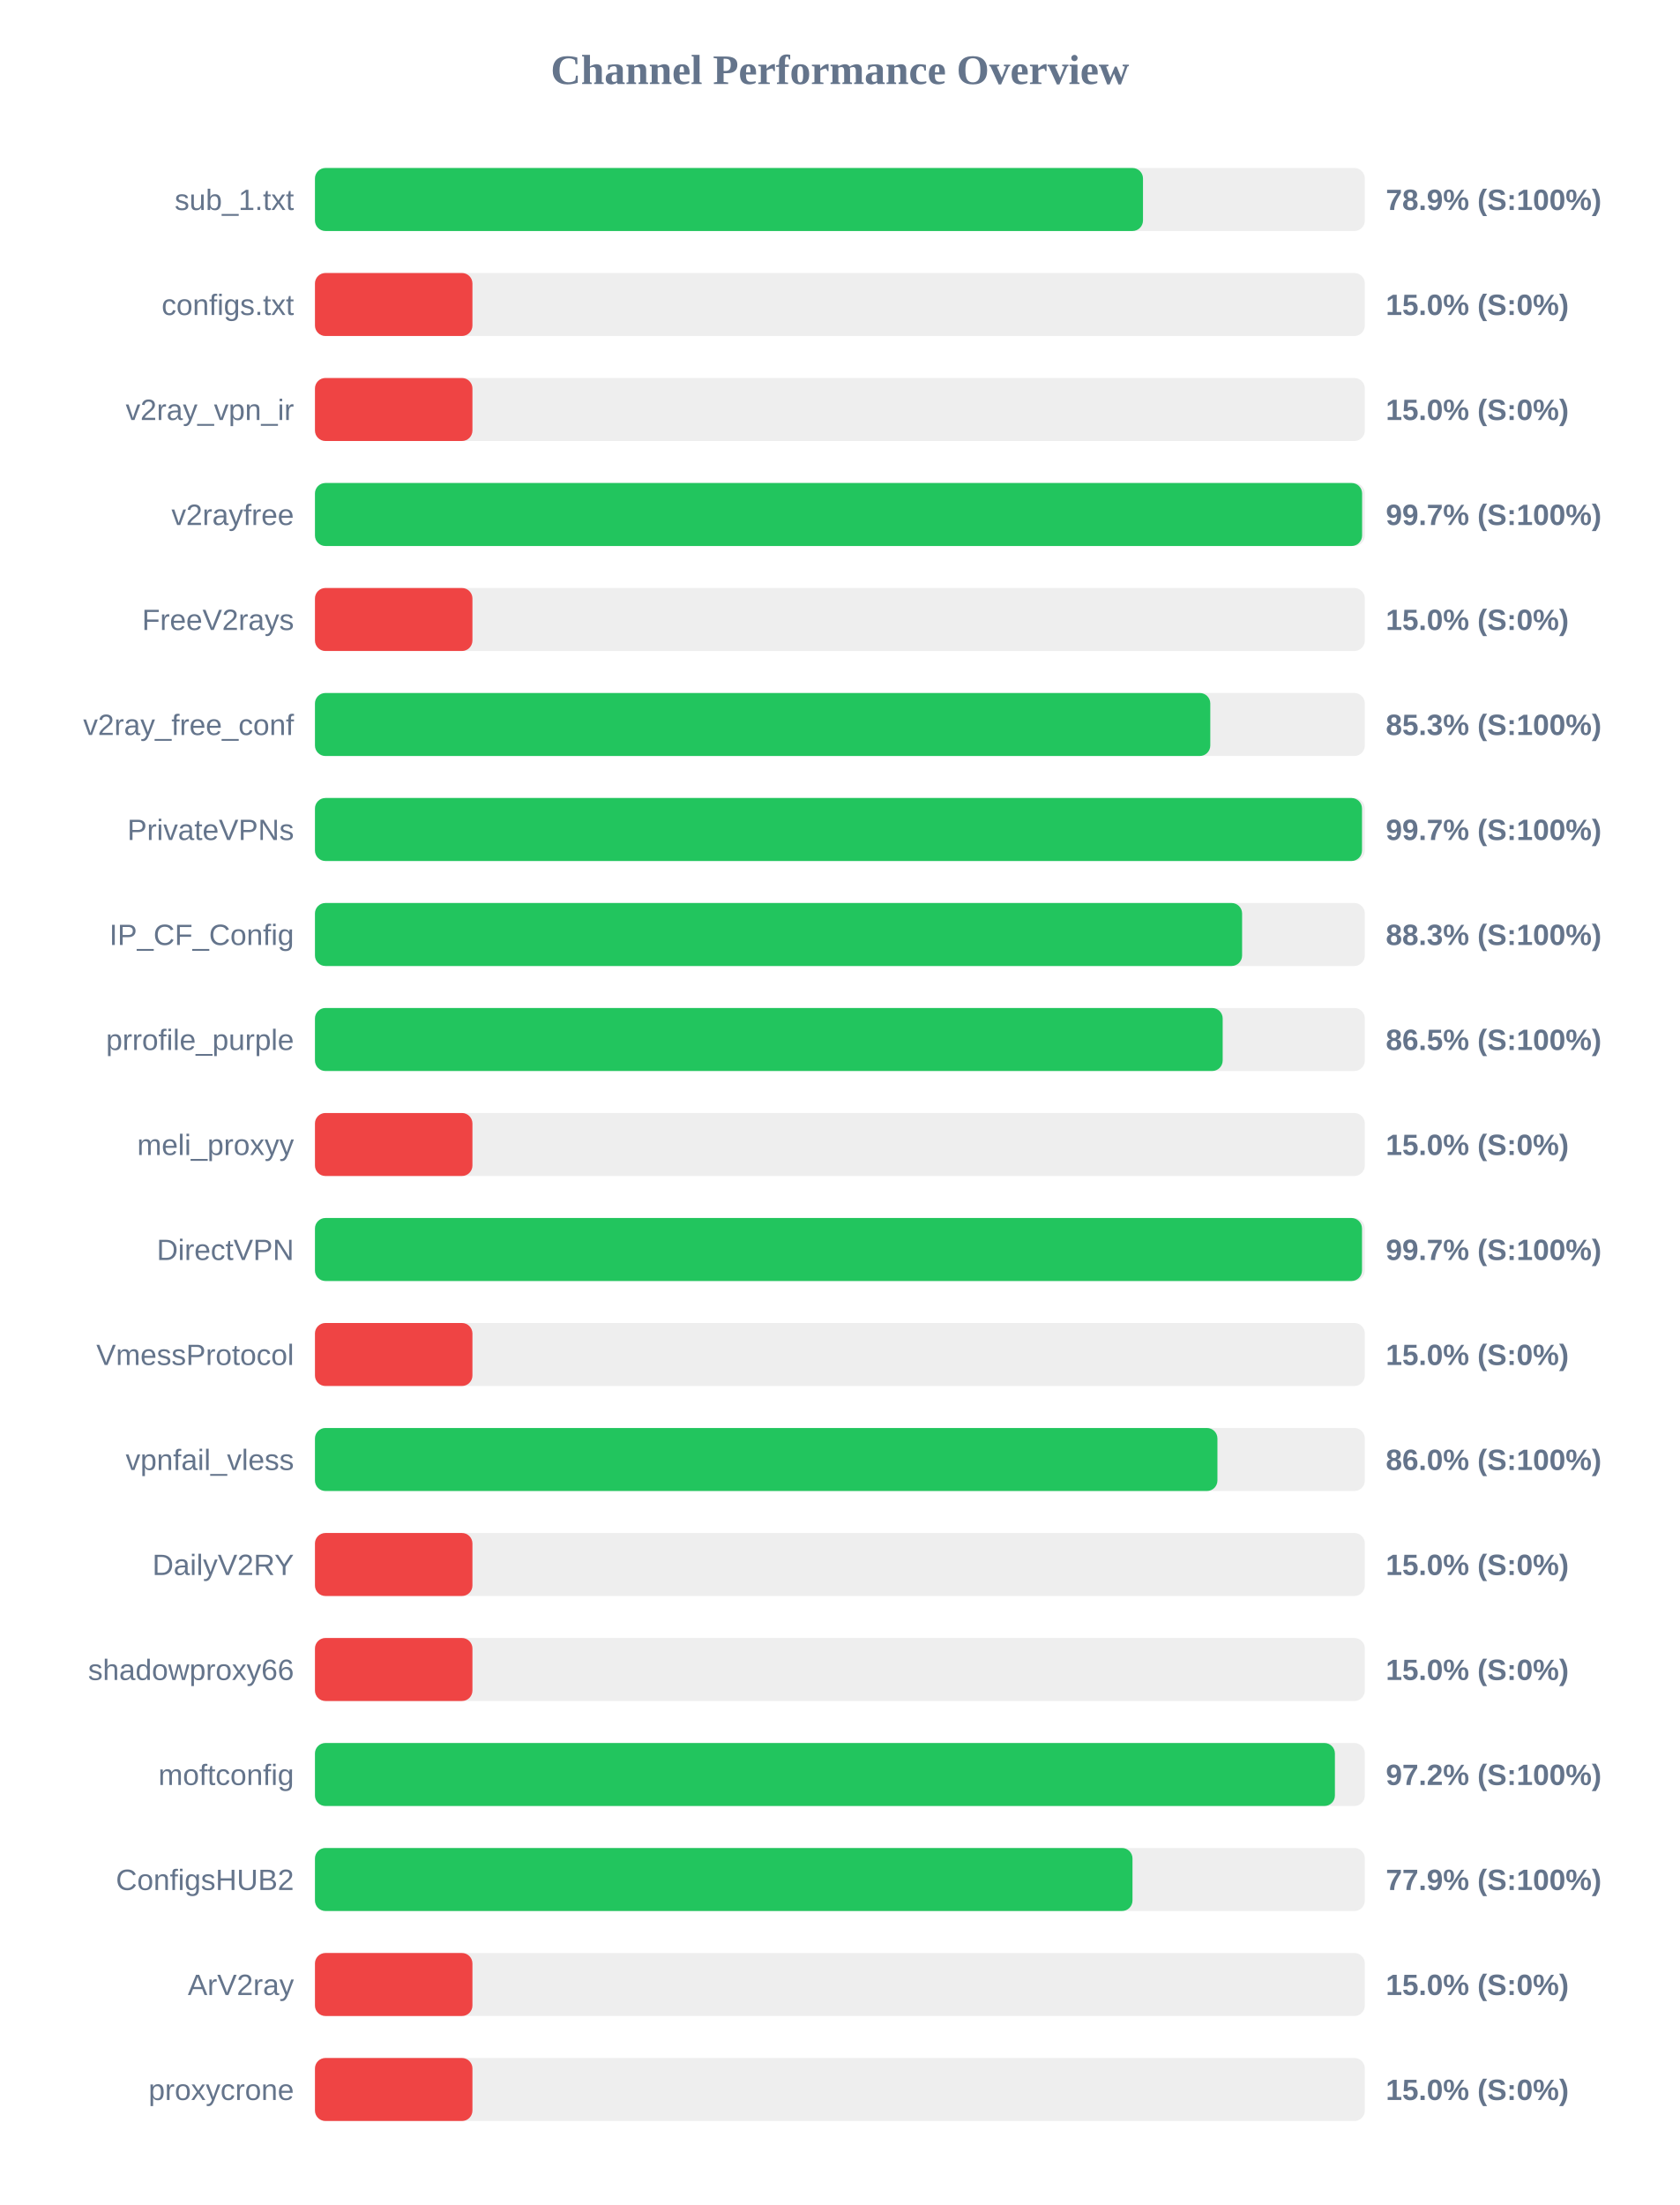
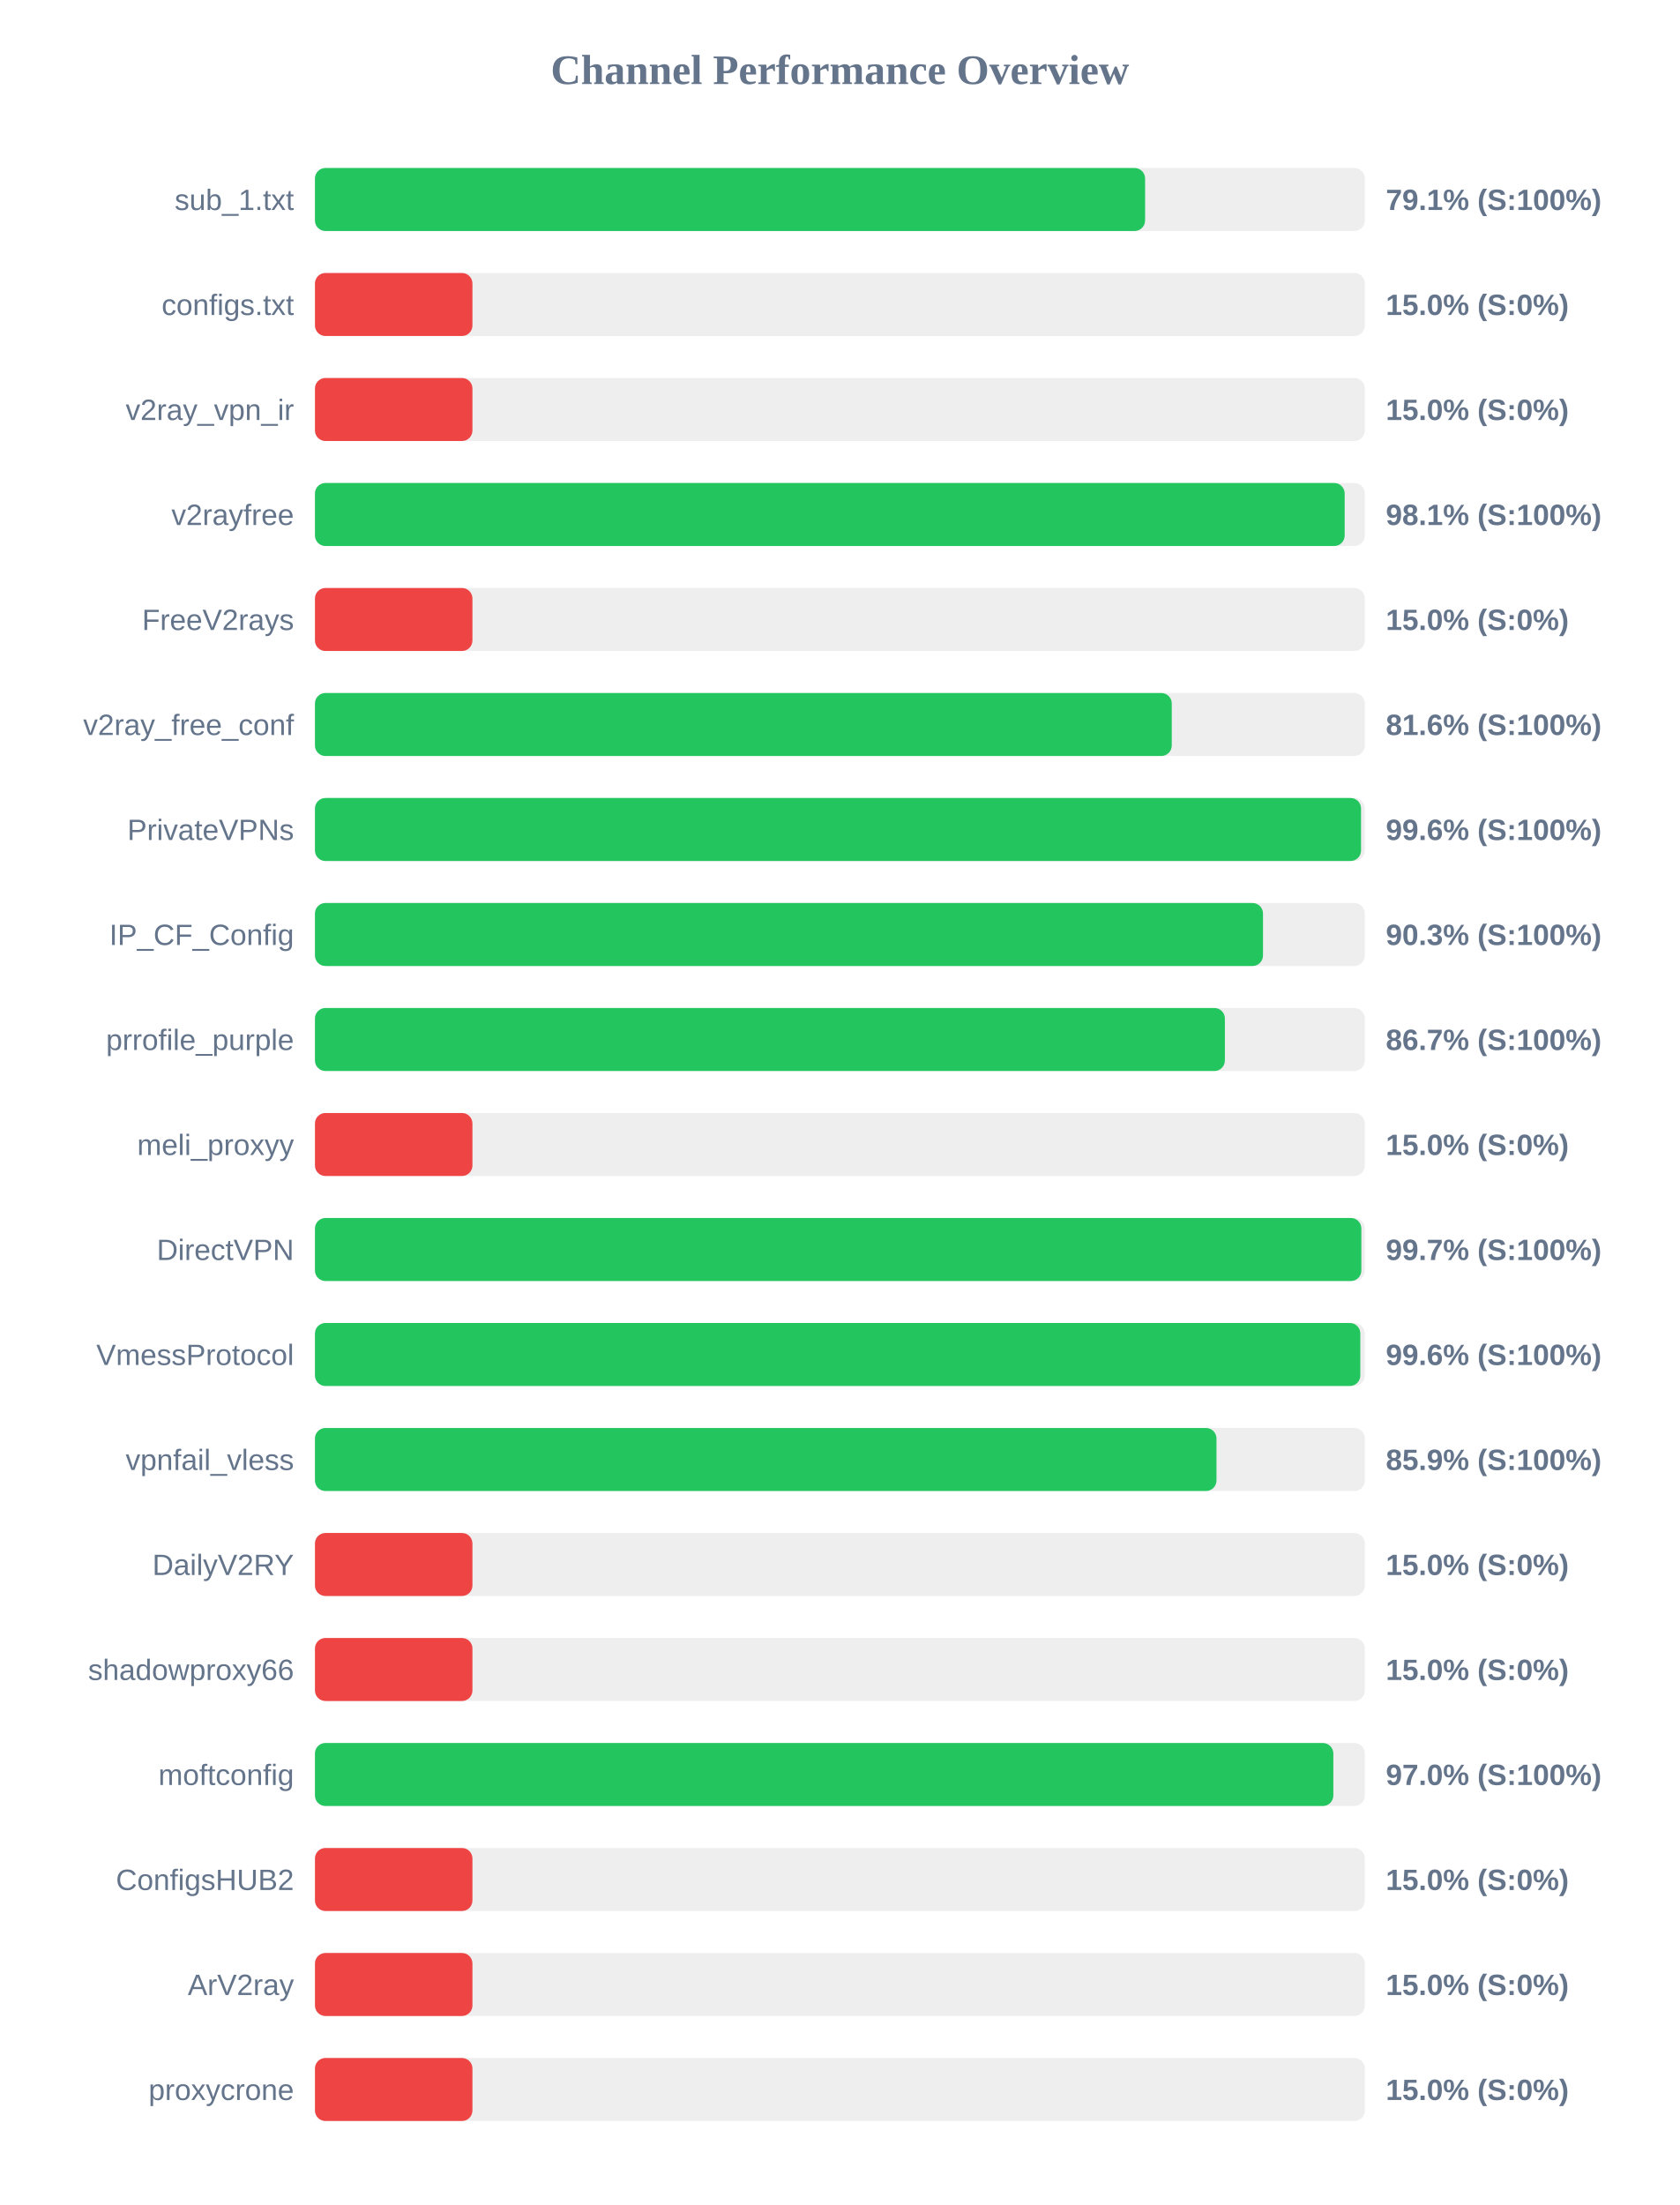
<svg xmlns="http://www.w3.org/2000/svg" width="800" height="1050" version="1.1">
  <style>
        .row { font: 14px Arial; fill: #64748b; }
        .score { font: bold 14px Arial; fill: #64748b; }
    </style>
  <text x="400" y="40" text-anchor="middle" font-size="20px" font-weight="bold" fill="#64748b">Channel Performance Overview</text>
  <rect x="150" y="80" width="500" height="30" fill="#eee" rx="5" />
-   <rect x="150" y="80" width="394.35" height="30" fill="#22c55e" rx="5" />
+   <rect x="150" y="80" width="395.35" height="30" fill="#22c55e" rx="5" />
  <text x="140" y="100" text-anchor="end" class="row">sub_1.txt</text>
-   <text x="660" y="100" text-anchor="start" class="score">78.9% (S:100%)</text>
+   <text x="660" y="100" text-anchor="start" class="score">79.1% (S:100%)</text>
  <rect x="150" y="130" width="500" height="30" fill="#eee" rx="5" />
  <rect x="150" y="130" width="75.0" height="30" fill="#ef4444" rx="5" />
  <text x="140" y="150" text-anchor="end" class="row">configs.txt</text>
  <text x="660" y="150" text-anchor="start" class="score">15.0% (S:0%)</text>
  <rect x="150" y="180" width="500" height="30" fill="#eee" rx="5" />
  <rect x="150" y="180" width="75.0" height="30" fill="#ef4444" rx="5" />
  <text x="140" y="200" text-anchor="end" class="row">v2ray_vpn_ir</text>
  <text x="660" y="200" text-anchor="start" class="score">15.0% (S:0%)</text>
  <rect x="150" y="230" width="500" height="30" fill="#eee" rx="5" />
-   <rect x="150" y="230" width="498.7" height="30" fill="#22c55e" rx="5" />
+   <rect x="150" y="230" width="490.4" height="30" fill="#22c55e" rx="5" />
  <text x="140" y="250" text-anchor="end" class="row">v2rayfree</text>
-   <text x="660" y="250" text-anchor="start" class="score">99.7% (S:100%)</text>
+   <text x="660" y="250" text-anchor="start" class="score">98.1% (S:100%)</text>
  <rect x="150" y="280" width="500" height="30" fill="#eee" rx="5" />
  <rect x="150" y="280" width="75.0" height="30" fill="#ef4444" rx="5" />
  <text x="140" y="300" text-anchor="end" class="row">FreeV2rays</text>
  <text x="660" y="300" text-anchor="start" class="score">15.0% (S:0%)</text>
  <rect x="150" y="330" width="500" height="30" fill="#eee" rx="5" />
-   <rect x="150" y="330" width="426.4" height="30" fill="#22c55e" rx="5" />
+   <rect x="150" y="330" width="408.05" height="30" fill="#22c55e" rx="5" />
  <text x="140" y="350" text-anchor="end" class="row">v2ray_free_conf</text>
-   <text x="660" y="350" text-anchor="start" class="score">85.3% (S:100%)</text>
+   <text x="660" y="350" text-anchor="start" class="score">81.6% (S:100%)</text>
  <rect x="150" y="380" width="500" height="30" fill="#eee" rx="5" />
-   <rect x="150" y="380" width="498.65" height="30" fill="#22c55e" rx="5" />
+   <rect x="150" y="380" width="498.2" height="30" fill="#22c55e" rx="5" />
  <text x="140" y="400" text-anchor="end" class="row">PrivateVPNs</text>
-   <text x="660" y="400" text-anchor="start" class="score">99.7% (S:100%)</text>
+   <text x="660" y="400" text-anchor="start" class="score">99.6% (S:100%)</text>
  <rect x="150" y="430" width="500" height="30" fill="#eee" rx="5" />
-   <rect x="150" y="430" width="441.55" height="30" fill="#22c55e" rx="5" />
+   <rect x="150" y="430" width="451.5" height="30" fill="#22c55e" rx="5" />
  <text x="140" y="450" text-anchor="end" class="row">IP_CF_Config</text>
-   <text x="660" y="450" text-anchor="start" class="score">88.3% (S:100%)</text>
+   <text x="660" y="450" text-anchor="start" class="score">90.3% (S:100%)</text>
  <rect x="150" y="480" width="500" height="30" fill="#eee" rx="5" />
-   <rect x="150" y="480" width="432.3" height="30" fill="#22c55e" rx="5" />
+   <rect x="150" y="480" width="433.35" height="30" fill="#22c55e" rx="5" />
  <text x="140" y="500" text-anchor="end" class="row">prrofile_purple</text>
-   <text x="660" y="500" text-anchor="start" class="score">86.5% (S:100%)</text>
+   <text x="660" y="500" text-anchor="start" class="score">86.7% (S:100%)</text>
  <rect x="150" y="530" width="500" height="30" fill="#eee" rx="5" />
  <rect x="150" y="530" width="75.0" height="30" fill="#ef4444" rx="5" />
  <text x="140" y="550" text-anchor="end" class="row">meli_proxyy</text>
  <text x="660" y="550" text-anchor="start" class="score">15.0% (S:0%)</text>
  <rect x="150" y="580" width="500" height="30" fill="#eee" rx="5" />
-   <rect x="150" y="580" width="498.65" height="30" fill="#22c55e" rx="5" />
+   <rect x="150" y="580" width="498.35" height="30" fill="#22c55e" rx="5" />
  <text x="140" y="600" text-anchor="end" class="row">DirectVPN</text>
  <text x="660" y="600" text-anchor="start" class="score">99.7% (S:100%)</text>
  <rect x="150" y="630" width="500" height="30" fill="#eee" rx="5" />
-   <rect x="150" y="630" width="75.0" height="30" fill="#ef4444" rx="5" />
+   <rect x="150" y="630" width="497.85" height="30" fill="#22c55e" rx="5" />
  <text x="140" y="650" text-anchor="end" class="row">VmessProtocol</text>
-   <text x="660" y="650" text-anchor="start" class="score">15.0% (S:0%)</text>
+   <text x="660" y="650" text-anchor="start" class="score">99.6% (S:100%)</text>
  <rect x="150" y="680" width="500" height="30" fill="#eee" rx="5" />
-   <rect x="150" y="680" width="429.8" height="30" fill="#22c55e" rx="5" />
+   <rect x="150" y="680" width="429.35" height="30" fill="#22c55e" rx="5" />
  <text x="140" y="700" text-anchor="end" class="row">vpnfail_vless</text>
-   <text x="660" y="700" text-anchor="start" class="score">86.0% (S:100%)</text>
+   <text x="660" y="700" text-anchor="start" class="score">85.9% (S:100%)</text>
  <rect x="150" y="730" width="500" height="30" fill="#eee" rx="5" />
  <rect x="150" y="730" width="75.0" height="30" fill="#ef4444" rx="5" />
  <text x="140" y="750" text-anchor="end" class="row">DailyV2RY</text>
  <text x="660" y="750" text-anchor="start" class="score">15.0% (S:0%)</text>
  <rect x="150" y="780" width="500" height="30" fill="#eee" rx="5" />
  <rect x="150" y="780" width="75.0" height="30" fill="#ef4444" rx="5" />
  <text x="140" y="800" text-anchor="end" class="row">shadowproxy66</text>
  <text x="660" y="800" text-anchor="start" class="score">15.0% (S:0%)</text>
  <rect x="150" y="830" width="500" height="30" fill="#eee" rx="5" />
-   <rect x="150" y="830" width="485.75" height="30" fill="#22c55e" rx="5" />
+   <rect x="150" y="830" width="485.0" height="30" fill="#22c55e" rx="5" />
  <text x="140" y="850" text-anchor="end" class="row">moftconfig</text>
-   <text x="660" y="850" text-anchor="start" class="score">97.2% (S:100%)</text>
+   <text x="660" y="850" text-anchor="start" class="score">97.0% (S:100%)</text>
  <rect x="150" y="880" width="500" height="30" fill="#eee" rx="5" />
-   <rect x="150" y="880" width="389.35" height="30" fill="#22c55e" rx="5" />
+   <rect x="150" y="880" width="75.0" height="30" fill="#ef4444" rx="5" />
  <text x="140" y="900" text-anchor="end" class="row">ConfigsHUB2</text>
-   <text x="660" y="900" text-anchor="start" class="score">77.9% (S:100%)</text>
+   <text x="660" y="900" text-anchor="start" class="score">15.0% (S:0%)</text>
  <rect x="150" y="930" width="500" height="30" fill="#eee" rx="5" />
  <rect x="150" y="930" width="75.0" height="30" fill="#ef4444" rx="5" />
  <text x="140" y="950" text-anchor="end" class="row">ArV2ray</text>
  <text x="660" y="950" text-anchor="start" class="score">15.0% (S:0%)</text>
  <rect x="150" y="980" width="500" height="30" fill="#eee" rx="5" />
  <rect x="150" y="980" width="75.0" height="30" fill="#ef4444" rx="5" />
  <text x="140" y="1000" text-anchor="end" class="row">proxycrone</text>
  <text x="660" y="1000" text-anchor="start" class="score">15.0% (S:0%)</text>
</svg>
